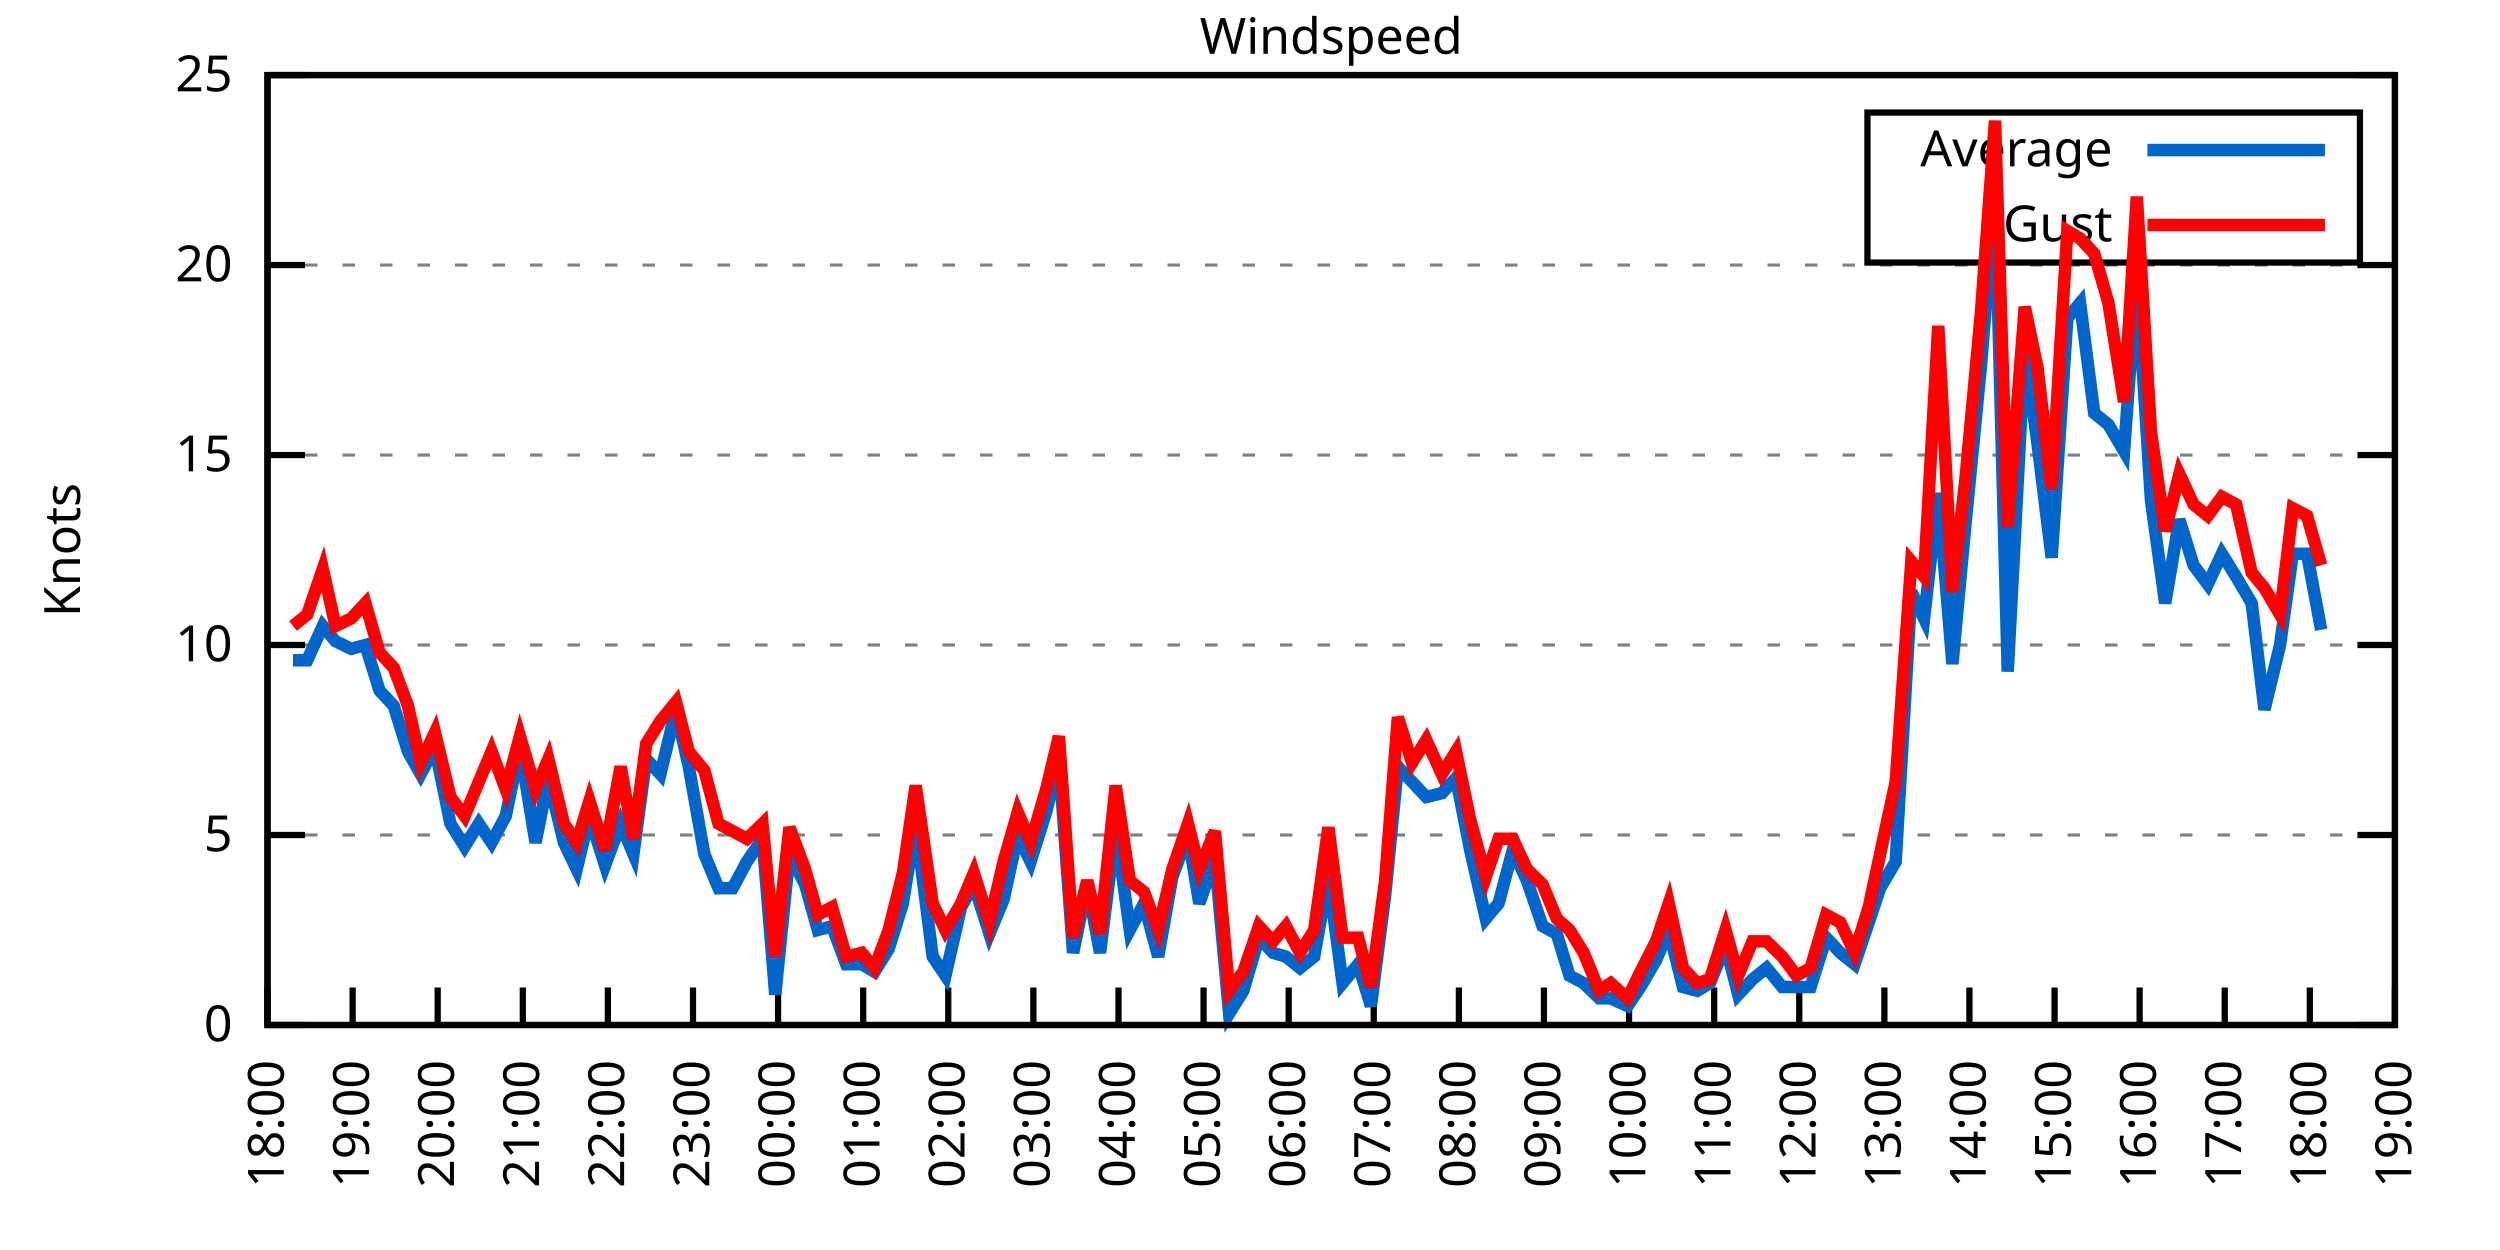
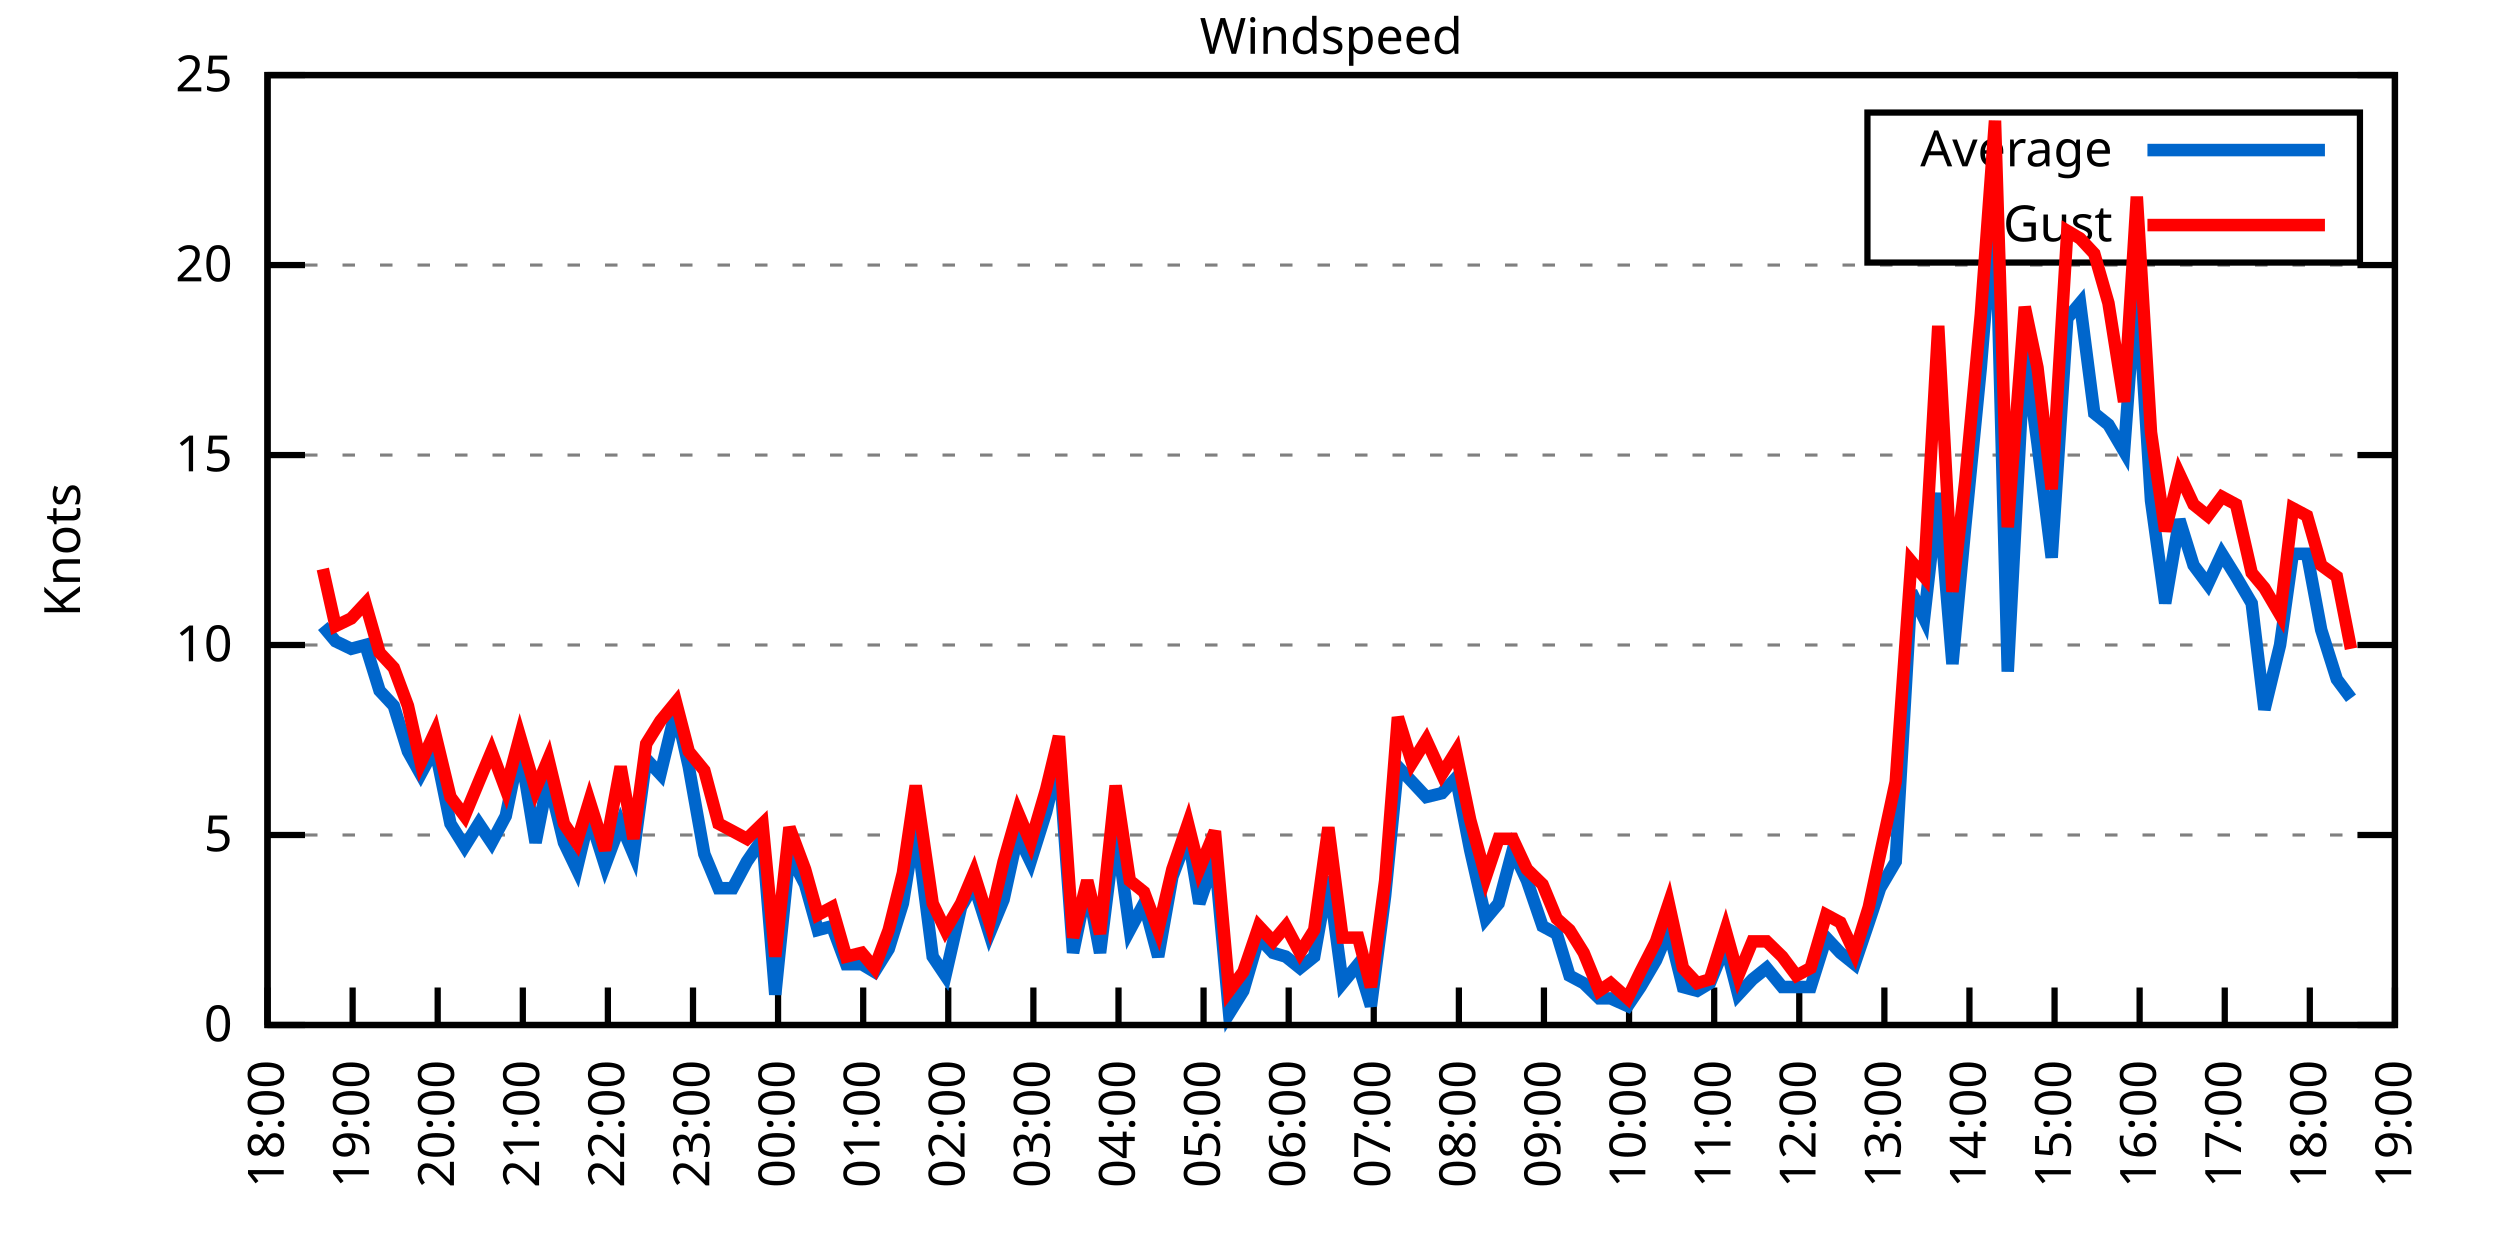
<svg xmlns="http://www.w3.org/2000/svg" xmlns:xlink="http://www.w3.org/1999/xlink" width="400" height="200" viewBox="0 0 400 200">
  <g id="gnuplot_canvas">
    <rect x="0" y="0" width="400" height="200" fill="none" />
    <defs>
      <circle id="gpDot" r="0.5" stroke-width="0.5" stroke="currentColor" />
      <path id="gpPt0" stroke-width="0.333" stroke="currentColor" d="M-1,0 h2 M0,-1 v2" />
      <path id="gpPt1" stroke-width="0.333" stroke="currentColor" d="M-1,-1 L1,1 M1,-1 L-1,1" />
      <path id="gpPt2" stroke-width="0.333" stroke="currentColor" d="M-1,0 L1,0 M0,-1 L0,1 M-1,-1 L1,1 M-1,1 L1,-1" />
      <rect id="gpPt3" stroke-width="0.333" stroke="currentColor" x="-1" y="-1" width="2" height="2" />
      <rect id="gpPt4" stroke-width="0.333" stroke="currentColor" fill="currentColor" x="-1" y="-1" width="2" height="2" />
      <circle id="gpPt5" stroke-width="0.333" stroke="currentColor" cx="0" cy="0" r="1" />
      <use xlink:href="#gpPt5" id="gpPt6" fill="currentColor" stroke="none" />
      <path id="gpPt7" stroke-width="0.333" stroke="currentColor" d="M0,-1.33 L-1.33,0.67 L1.33,0.67 z" />
      <use xlink:href="#gpPt7" id="gpPt8" fill="currentColor" stroke="none" />
      <use xlink:href="#gpPt7" id="gpPt9" stroke="currentColor" transform="rotate(180)" />
      <use xlink:href="#gpPt9" id="gpPt10" fill="currentColor" stroke="none" />
      <use xlink:href="#gpPt3" id="gpPt11" stroke="currentColor" transform="rotate(45)" />
      <use xlink:href="#gpPt11" id="gpPt12" fill="currentColor" stroke="none" />
      <path id="gpPt13" stroke-width="0.333" stroke="currentColor" d="M0,1.330 L1.265,0.411 L0.782,-1.067 L-0.782,-1.076 L-1.265,0.411 z" />
      <use xlink:href="#gpPt13" id="gpPt14" fill="currentColor" stroke="none" />
      <filter id="textbox" filterUnits="objectBoundingBox" x="0" y="0" height="1" width="1">
        <feFlood flood-color="white" flood-opacity="1" result="bgnd" />
        <feComposite in="SourceGraphic" in2="bgnd" operator="atop" />
      </filter>
      <filter id="greybox" filterUnits="objectBoundingBox" x="0" y="0" height="1" width="1">
        <feFlood flood-color="lightgrey" flood-opacity="1" result="grey" />
        <feComposite in="SourceGraphic" in2="grey" operator="atop" />
      </filter>
    </defs>
    <g fill="none" color="white" stroke="currentColor" stroke-width="1.00" stroke-linecap="butt" stroke-linejoin="miter">
</g>
    <g fill="none" color="black" stroke="currentColor" stroke-width="1.00" stroke-linecap="butt" stroke-linejoin="miter">
      <g stroke="none" shape-rendering="crispEdges">
        <polygon fill="rgb(255, 255, 255)" points="42.80,164.00 383.18,164.00 383.18,12.02 42.80,12.02 " />
      </g>
    </g>
    <g fill="none" color="black" stroke="currentColor" stroke-width="1.00" stroke-linecap="butt" stroke-linejoin="miter">
</g>
    <g fill="none" color="black" stroke="black" stroke-width="0.50" stroke-linecap="butt" stroke-linejoin="miter">
</g>
    <g fill="none" color="gray" stroke="currentColor" stroke-width="0.50" stroke-linecap="butt" stroke-linejoin="miter">
      <path stroke="gray" stroke-dasharray="2,4" class="gridline" d="M42.80,164.00 L383.19,164.00  " />
    </g>
    <g fill="none" color="gray" stroke="gray" stroke-width="1.00" stroke-linecap="butt" stroke-linejoin="miter">
</g>
    <g fill="none" color="black" stroke="currentColor" stroke-width="1.00" stroke-linecap="butt" stroke-linejoin="miter">
      <path stroke="black" d="M42.80,164.00 L48.80,164.00 M383.19,164.00 L377.19,164.00  " />
      <g transform="translate(37.20,166.60)" stroke="none" fill="black" font-family="Sans" font-size="8.00" text-anchor="end">
        <text>
          <tspan font-family="Sans"> 0</tspan>
        </text>
      </g>
    </g>
    <g fill="none" color="black" stroke="currentColor" stroke-width="1.00" stroke-linecap="butt" stroke-linejoin="miter">
</g>
    <g fill="none" color="black" stroke="black" stroke-width="0.50" stroke-linecap="butt" stroke-linejoin="miter">
</g>
    <g fill="none" color="gray" stroke="currentColor" stroke-width="0.50" stroke-linecap="butt" stroke-linejoin="miter">
      <path stroke="gray" stroke-dasharray="2,4" class="gridline" d="M42.80,133.60 L383.19,133.60  " />
    </g>
    <g fill="none" color="gray" stroke="gray" stroke-width="1.00" stroke-linecap="butt" stroke-linejoin="miter">
</g>
    <g fill="none" color="black" stroke="currentColor" stroke-width="1.00" stroke-linecap="butt" stroke-linejoin="miter">
      <path stroke="black" d="M42.80,133.60 L48.80,133.60 M383.19,133.60 L377.19,133.60  " />
      <g transform="translate(37.20,136.20)" stroke="none" fill="black" font-family="Sans" font-size="8.00" text-anchor="end">
        <text>
          <tspan font-family="Sans"> 5</tspan>
        </text>
      </g>
    </g>
    <g fill="none" color="black" stroke="currentColor" stroke-width="1.00" stroke-linecap="butt" stroke-linejoin="miter">
</g>
    <g fill="none" color="black" stroke="black" stroke-width="0.50" stroke-linecap="butt" stroke-linejoin="miter">
</g>
    <g fill="none" color="gray" stroke="currentColor" stroke-width="0.50" stroke-linecap="butt" stroke-linejoin="miter">
      <path stroke="gray" stroke-dasharray="2,4" class="gridline" d="M42.80,103.20 L383.19,103.20  " />
    </g>
    <g fill="none" color="gray" stroke="gray" stroke-width="1.00" stroke-linecap="butt" stroke-linejoin="miter">
</g>
    <g fill="none" color="black" stroke="currentColor" stroke-width="1.00" stroke-linecap="butt" stroke-linejoin="miter">
      <path stroke="black" d="M42.80,103.20 L48.80,103.20 M383.19,103.20 L377.19,103.20  " />
      <g transform="translate(37.20,105.80)" stroke="none" fill="black" font-family="Sans" font-size="8.00" text-anchor="end">
        <text>
          <tspan font-family="Sans"> 10</tspan>
        </text>
      </g>
    </g>
    <g fill="none" color="black" stroke="currentColor" stroke-width="1.00" stroke-linecap="butt" stroke-linejoin="miter">
</g>
    <g fill="none" color="black" stroke="black" stroke-width="0.50" stroke-linecap="butt" stroke-linejoin="miter">
</g>
    <g fill="none" color="gray" stroke="currentColor" stroke-width="0.50" stroke-linecap="butt" stroke-linejoin="miter">
      <path stroke="gray" stroke-dasharray="2,4" class="gridline" d="M42.80,72.81 L383.19,72.81  " />
    </g>
    <g fill="none" color="gray" stroke="gray" stroke-width="1.00" stroke-linecap="butt" stroke-linejoin="miter">
</g>
    <g fill="none" color="black" stroke="currentColor" stroke-width="1.00" stroke-linecap="butt" stroke-linejoin="miter">
      <path stroke="black" d="M42.80,72.81 L48.80,72.81 M383.19,72.81 L377.19,72.81  " />
      <g transform="translate(37.20,75.41)" stroke="none" fill="black" font-family="Sans" font-size="8.00" text-anchor="end">
        <text>
          <tspan font-family="Sans"> 15</tspan>
        </text>
      </g>
    </g>
    <g fill="none" color="black" stroke="currentColor" stroke-width="1.00" stroke-linecap="butt" stroke-linejoin="miter">
</g>
    <g fill="none" color="black" stroke="black" stroke-width="0.50" stroke-linecap="butt" stroke-linejoin="miter">
</g>
    <g fill="none" color="gray" stroke="currentColor" stroke-width="0.50" stroke-linecap="butt" stroke-linejoin="miter">
      <path stroke="gray" stroke-dasharray="2,4" class="gridline" d="M42.80,42.41 L383.19,42.41  " />
    </g>
    <g fill="none" color="gray" stroke="gray" stroke-width="1.00" stroke-linecap="butt" stroke-linejoin="miter">
</g>
    <g fill="none" color="black" stroke="currentColor" stroke-width="1.00" stroke-linecap="butt" stroke-linejoin="miter">
      <path stroke="black" d="M42.80,42.41 L48.80,42.41 M383.19,42.41 L377.19,42.41  " />
      <g transform="translate(37.20,45.01)" stroke="none" fill="black" font-family="Sans" font-size="8.00" text-anchor="end">
        <text>
          <tspan font-family="Sans"> 20</tspan>
        </text>
      </g>
    </g>
    <g fill="none" color="black" stroke="currentColor" stroke-width="1.00" stroke-linecap="butt" stroke-linejoin="miter">
</g>
    <g fill="none" color="black" stroke="black" stroke-width="0.50" stroke-linecap="butt" stroke-linejoin="miter">
</g>
    <g fill="none" color="gray" stroke="currentColor" stroke-width="0.50" stroke-linecap="butt" stroke-linejoin="miter">
      <path stroke="gray" stroke-dasharray="2,4" class="gridline" d="M42.80,12.01 L383.19,12.01  " />
    </g>
    <g fill="none" color="gray" stroke="gray" stroke-width="1.00" stroke-linecap="butt" stroke-linejoin="miter">
</g>
    <g fill="none" color="black" stroke="currentColor" stroke-width="1.00" stroke-linecap="butt" stroke-linejoin="miter">
      <path stroke="black" d="M42.80,12.01 L48.80,12.01 M383.19,12.01 L377.19,12.01  " />
      <g transform="translate(37.20,14.61)" stroke="none" fill="black" font-family="Sans" font-size="8.00" text-anchor="end">
        <text>
          <tspan font-family="Sans"> 25</tspan>
        </text>
      </g>
    </g>
    <g fill="none" color="black" stroke="currentColor" stroke-width="1.00" stroke-linecap="butt" stroke-linejoin="miter">
      <path stroke="black" d="M42.80,164.00 L42.80,158.00  " />
      <g transform="translate(45.40,169.60) rotate(270.00)" stroke="none" fill="black" font-family="Sans" font-size="8.00" text-anchor="end">
        <text>
          <tspan font-family="Sans">18:00</tspan>
        </text>
      </g>
    </g>
    <g fill="none" color="black" stroke="currentColor" stroke-width="1.00" stroke-linecap="butt" stroke-linejoin="miter">
      <path stroke="black" d="M56.42,164.00 L56.42,158.00  " />
      <g transform="translate(59.02,169.60) rotate(270.00)" stroke="none" fill="black" font-family="Sans" font-size="8.00" text-anchor="end">
        <text>
          <tspan font-family="Sans">19:00</tspan>
        </text>
      </g>
    </g>
    <g fill="none" color="black" stroke="currentColor" stroke-width="1.00" stroke-linecap="butt" stroke-linejoin="miter">
      <path stroke="black" d="M70.03,164.00 L70.03,158.00  " />
      <g transform="translate(72.63,169.60) rotate(270.00)" stroke="none" fill="black" font-family="Sans" font-size="8.00" text-anchor="end">
        <text>
          <tspan font-family="Sans">20:00</tspan>
        </text>
      </g>
    </g>
    <g fill="none" color="black" stroke="currentColor" stroke-width="1.00" stroke-linecap="butt" stroke-linejoin="miter">
      <path stroke="black" d="M83.65,164.00 L83.65,158.00  " />
      <g transform="translate(86.25,169.60) rotate(270.00)" stroke="none" fill="black" font-family="Sans" font-size="8.00" text-anchor="end">
        <text>
          <tspan font-family="Sans">21:00</tspan>
        </text>
      </g>
    </g>
    <g fill="none" color="black" stroke="currentColor" stroke-width="1.00" stroke-linecap="butt" stroke-linejoin="miter">
      <path stroke="black" d="M97.26,164.00 L97.26,158.00  " />
      <g transform="translate(99.86,169.60) rotate(270.00)" stroke="none" fill="black" font-family="Sans" font-size="8.00" text-anchor="end">
        <text>
          <tspan font-family="Sans">22:00</tspan>
        </text>
      </g>
    </g>
    <g fill="none" color="black" stroke="currentColor" stroke-width="1.00" stroke-linecap="butt" stroke-linejoin="miter">
      <path stroke="black" d="M110.88,164.00 L110.88,158.00  " />
      <g transform="translate(113.48,169.60) rotate(270.00)" stroke="none" fill="black" font-family="Sans" font-size="8.00" text-anchor="end">
        <text>
          <tspan font-family="Sans">23:00</tspan>
        </text>
      </g>
    </g>
    <g fill="none" color="black" stroke="currentColor" stroke-width="1.00" stroke-linecap="butt" stroke-linejoin="miter">
      <path stroke="black" d="M124.49,164.00 L124.49,158.00  " />
      <g transform="translate(127.09,169.60) rotate(270.00)" stroke="none" fill="black" font-family="Sans" font-size="8.00" text-anchor="end">
        <text>
          <tspan font-family="Sans">00:00</tspan>
        </text>
      </g>
    </g>
    <g fill="none" color="black" stroke="currentColor" stroke-width="1.00" stroke-linecap="butt" stroke-linejoin="miter">
      <path stroke="black" d="M138.11,164.00 L138.11,158.00  " />
      <g transform="translate(140.71,169.60) rotate(270.00)" stroke="none" fill="black" font-family="Sans" font-size="8.00" text-anchor="end">
        <text>
          <tspan font-family="Sans">01:00</tspan>
        </text>
      </g>
    </g>
    <g fill="none" color="black" stroke="currentColor" stroke-width="1.00" stroke-linecap="butt" stroke-linejoin="miter">
      <path stroke="black" d="M151.72,164.00 L151.72,158.00  " />
      <g transform="translate(154.32,169.60) rotate(270.00)" stroke="none" fill="black" font-family="Sans" font-size="8.00" text-anchor="end">
        <text>
          <tspan font-family="Sans">02:00</tspan>
        </text>
      </g>
    </g>
    <g fill="none" color="black" stroke="currentColor" stroke-width="1.00" stroke-linecap="butt" stroke-linejoin="miter">
      <path stroke="black" d="M165.34,164.00 L165.34,158.00  " />
      <g transform="translate(167.94,169.60) rotate(270.00)" stroke="none" fill="black" font-family="Sans" font-size="8.00" text-anchor="end">
        <text>
          <tspan font-family="Sans">03:00</tspan>
        </text>
      </g>
    </g>
    <g fill="none" color="black" stroke="currentColor" stroke-width="1.00" stroke-linecap="butt" stroke-linejoin="miter">
      <path stroke="black" d="M178.96,164.00 L178.96,158.00  " />
      <g transform="translate(181.56,169.60) rotate(270.00)" stroke="none" fill="black" font-family="Sans" font-size="8.00" text-anchor="end">
        <text>
          <tspan font-family="Sans">04:00</tspan>
        </text>
      </g>
    </g>
    <g fill="none" color="black" stroke="currentColor" stroke-width="1.00" stroke-linecap="butt" stroke-linejoin="miter">
      <path stroke="black" d="M192.57,164.00 L192.57,158.00  " />
      <g transform="translate(195.17,169.60) rotate(270.00)" stroke="none" fill="black" font-family="Sans" font-size="8.00" text-anchor="end">
        <text>
          <tspan font-family="Sans">05:00</tspan>
        </text>
      </g>
    </g>
    <g fill="none" color="black" stroke="currentColor" stroke-width="1.00" stroke-linecap="butt" stroke-linejoin="miter">
      <path stroke="black" d="M206.19,164.00 L206.19,158.00  " />
      <g transform="translate(208.79,169.60) rotate(270.00)" stroke="none" fill="black" font-family="Sans" font-size="8.00" text-anchor="end">
        <text>
          <tspan font-family="Sans">06:00</tspan>
        </text>
      </g>
    </g>
    <g fill="none" color="black" stroke="currentColor" stroke-width="1.00" stroke-linecap="butt" stroke-linejoin="miter">
      <path stroke="black" d="M219.80,164.00 L219.80,158.00  " />
      <g transform="translate(222.40,169.60) rotate(270.00)" stroke="none" fill="black" font-family="Sans" font-size="8.00" text-anchor="end">
        <text>
          <tspan font-family="Sans">07:00</tspan>
        </text>
      </g>
    </g>
    <g fill="none" color="black" stroke="currentColor" stroke-width="1.00" stroke-linecap="butt" stroke-linejoin="miter">
      <path stroke="black" d="M233.42,164.00 L233.42,158.00  " />
      <g transform="translate(236.02,169.60) rotate(270.00)" stroke="none" fill="black" font-family="Sans" font-size="8.00" text-anchor="end">
        <text>
          <tspan font-family="Sans">08:00</tspan>
        </text>
      </g>
    </g>
    <g fill="none" color="black" stroke="currentColor" stroke-width="1.00" stroke-linecap="butt" stroke-linejoin="miter">
      <path stroke="black" d="M247.03,164.00 L247.03,158.00  " />
      <g transform="translate(249.63,169.60) rotate(270.00)" stroke="none" fill="black" font-family="Sans" font-size="8.00" text-anchor="end">
        <text>
          <tspan font-family="Sans">09:00</tspan>
        </text>
      </g>
    </g>
    <g fill="none" color="black" stroke="currentColor" stroke-width="1.00" stroke-linecap="butt" stroke-linejoin="miter">
      <path stroke="black" d="M260.65,164.00 L260.65,158.00  " />
      <g transform="translate(263.25,169.60) rotate(270.00)" stroke="none" fill="black" font-family="Sans" font-size="8.00" text-anchor="end">
        <text>
          <tspan font-family="Sans">10:00</tspan>
        </text>
      </g>
    </g>
    <g fill="none" color="black" stroke="currentColor" stroke-width="1.00" stroke-linecap="butt" stroke-linejoin="miter">
      <path stroke="black" d="M274.27,164.00 L274.27,158.00  " />
      <g transform="translate(276.87,169.60) rotate(270.00)" stroke="none" fill="black" font-family="Sans" font-size="8.00" text-anchor="end">
        <text>
          <tspan font-family="Sans">11:00</tspan>
        </text>
      </g>
    </g>
    <g fill="none" color="black" stroke="currentColor" stroke-width="1.00" stroke-linecap="butt" stroke-linejoin="miter">
      <path stroke="black" d="M287.88,164.00 L287.88,158.00  " />
      <g transform="translate(290.48,169.60) rotate(270.00)" stroke="none" fill="black" font-family="Sans" font-size="8.00" text-anchor="end">
        <text>
          <tspan font-family="Sans">12:00</tspan>
        </text>
      </g>
    </g>
    <g fill="none" color="black" stroke="currentColor" stroke-width="1.00" stroke-linecap="butt" stroke-linejoin="miter">
      <path stroke="black" d="M301.50,164.00 L301.50,158.00  " />
      <g transform="translate(304.10,169.60) rotate(270.00)" stroke="none" fill="black" font-family="Sans" font-size="8.00" text-anchor="end">
        <text>
          <tspan font-family="Sans">13:00</tspan>
        </text>
      </g>
    </g>
    <g fill="none" color="black" stroke="currentColor" stroke-width="1.00" stroke-linecap="butt" stroke-linejoin="miter">
      <path stroke="black" d="M315.11,164.00 L315.11,158.00  " />
      <g transform="translate(317.71,169.60) rotate(270.00)" stroke="none" fill="black" font-family="Sans" font-size="8.00" text-anchor="end">
        <text>
          <tspan font-family="Sans">14:00</tspan>
        </text>
      </g>
    </g>
    <g fill="none" color="black" stroke="currentColor" stroke-width="1.00" stroke-linecap="butt" stroke-linejoin="miter">
      <path stroke="black" d="M328.73,164.00 L328.73,158.00  " />
      <g transform="translate(331.33,169.60) rotate(270.00)" stroke="none" fill="black" font-family="Sans" font-size="8.00" text-anchor="end">
        <text>
          <tspan font-family="Sans">15:00</tspan>
        </text>
      </g>
    </g>
    <g fill="none" color="black" stroke="currentColor" stroke-width="1.00" stroke-linecap="butt" stroke-linejoin="miter">
      <path stroke="black" d="M342.34,164.00 L342.34,158.00  " />
      <g transform="translate(344.94,169.60) rotate(270.00)" stroke="none" fill="black" font-family="Sans" font-size="8.00" text-anchor="end">
        <text>
          <tspan font-family="Sans">16:00</tspan>
        </text>
      </g>
    </g>
    <g fill="none" color="black" stroke="currentColor" stroke-width="1.00" stroke-linecap="butt" stroke-linejoin="miter">
      <path stroke="black" d="M355.96,164.00 L355.96,158.00  " />
      <g transform="translate(358.56,169.60) rotate(270.00)" stroke="none" fill="black" font-family="Sans" font-size="8.00" text-anchor="end">
        <text>
          <tspan font-family="Sans">17:00</tspan>
        </text>
      </g>
    </g>
    <g fill="none" color="black" stroke="currentColor" stroke-width="1.00" stroke-linecap="butt" stroke-linejoin="miter">
      <path stroke="black" d="M369.57,164.00 L369.57,158.00  " />
      <g transform="translate(372.17,169.60) rotate(270.00)" stroke="none" fill="black" font-family="Sans" font-size="8.00" text-anchor="end">
        <text>
          <tspan font-family="Sans">18:00</tspan>
        </text>
      </g>
    </g>
    <g fill="none" color="black" stroke="currentColor" stroke-width="1.00" stroke-linecap="butt" stroke-linejoin="miter">
      <path stroke="black" d="M383.19,164.00 L383.19,158.00  " />
      <g transform="translate(385.79,169.60) rotate(270.00)" stroke="none" fill="black" font-family="Sans" font-size="8.00" text-anchor="end">
        <text>
          <tspan font-family="Sans">19:00</tspan>
        </text>
      </g>
    </g>
    <g fill="none" color="black" stroke="currentColor" stroke-width="1.00" stroke-linecap="butt" stroke-linejoin="miter">
</g>
    <g fill="none" color="black" stroke="currentColor" stroke-width="1.00" stroke-linecap="butt" stroke-linejoin="miter">
      <path stroke="black" d="M42.80,12.01 L42.80,164.00 L383.19,164.00 L383.19,12.01 L42.80,12.01 Z  " />
    </g>
    <g fill="none" color="black" stroke="currentColor" stroke-width="1.00" stroke-linecap="butt" stroke-linejoin="miter">
</g>
    <g fill="none" color="black" stroke="currentColor" stroke-width="1.00" stroke-linecap="butt" stroke-linejoin="miter">
      <path stroke="black" d="M298.79,42.01 L298.79,18.01 L377.59,18.01 L377.59,42.01 L298.79,42.01 Z  " />
    </g>
    <g id="Windspeed_plot_1">
      <g fill="none" color="white" stroke="black" stroke-width="2.00" stroke-linecap="butt" stroke-linejoin="miter">
</g>
      <g fill="none" color="black" stroke="currentColor" stroke-width="2.00" stroke-linecap="butt" stroke-linejoin="miter">
        <g transform="translate(337.99,26.61)" stroke="none" fill="black" font-family="Sans" font-size="8.00" text-anchor="end">
          <text>
            <tspan font-family="Sans">Average</tspan>
          </text>
        </g>
      </g>
      <g fill="none" color="black" stroke="currentColor" stroke-width="2.00" stroke-linecap="butt" stroke-linejoin="miter">
-         <path stroke="rgb(  0, 102, 204)" d="M343.59,24.01 L371.99,24.01 M46.88,105.64 L49.15,105.64 L51.65,100.16 L53.69,102.60 L56.19,103.81 L58.46,103.20   L60.73,110.50 L63.00,112.93 L65.27,120.23 L67.31,123.87 L69.58,119.62 L72.07,131.78 L74.34,135.43 L76.61,131.78   L78.65,134.82 L80.92,130.56 L83.19,119.62 L85.69,134.82 L87.73,124.48 L90.23,134.82 L92.27,139.07 L94.31,130.56   L96.81,138.47 L99.30,131.78 L101.35,136.64 L103.39,121.44 L105.66,123.87 L108.15,113.54 L110.20,122.66 L112.69,136.64   L114.96,142.11 L117.23,142.11 L119.50,137.86 L122.00,134.21 L124.04,159.14 L126.31,136.64 L128.81,141.51 L130.85,148.80   L133.12,148.19 L135.39,154.27 L137.88,154.27 L139.92,155.49 L142.19,151.84 L144.46,144.55 L146.51,131.78 L149.23,153.06   L151.27,156.10 L153.77,145.15 L155.81,141.51 L158.31,149.41 L160.57,143.94 L162.84,133.60 L164.89,137.86 L167.38,129.95   L169.43,121.44 L171.69,152.45 L173.96,141.51 L176.01,152.45 L178.50,132.39 L180.77,148.80 L183.04,144.55 L185.31,153.06   L187.58,140.29 L190.08,133.60 L191.89,144.55 L194.39,137.25 L196.66,162.18 L198.93,158.53 L201.42,150.02 L203.69,152.45   L205.73,153.06 L208.00,154.88 L210.27,153.06 L212.54,140.29 L214.81,157.31 L217.31,154.27 L219.35,160.96 L221.62,143.33   L223.66,122.66 L225.93,125.09 L228.20,127.52 L230.70,126.91 L232.96,124.48 L235.23,136.03 L237.73,146.98 L239.77,144.55   L242.04,136.03 L244.31,140.90 L246.81,148.19 L249.08,149.41 L251.12,156.10 L253.39,157.31 L255.88,159.74 L257.70,159.74   L260.42,160.96 L262.47,157.92 L264.96,153.66 L267.00,148.80 L269.27,157.92 L271.54,158.53 L273.58,157.31 L276.08,151.23   L278.12,159.14 L280.39,156.70 L282.66,154.88 L285.16,157.92 L287.43,157.92 L289.70,157.92 L292.19,150.02 L294.46,152.45   L296.73,154.27 L299.00,147.59 L300.82,142.11 L303.31,137.86 L305.81,94.69 L307.85,98.95 L310.12,78.89 L312.39,106.24   L314.43,84.36 L316.93,58.82 L319.20,30.86 L321.24,107.46 L323.96,55.78 L326.00,70.98 L328.27,89.22 L330.77,50.92   L332.81,48.49 L335.08,66.12 L337.35,67.94 L339.85,72.20 L341.89,44.23 L344.16,80.10 L346.43,96.52 L348.70,83.14   L350.97,90.44 L353.24,93.48 L355.50,88.61 L357.77,92.26 L360.27,96.52 L362.31,113.54 L364.81,103.20 L366.85,88.61   L369.12,88.61 L371.39,100.77  " />
+         <path stroke="rgb(  0, 102, 204)" d="M343.59,24.01 L371.99,24.01 M51.65,100.16 L53.69,102.60 L56.19,103.81 L58.46,103.20 L60.73,110.50 L63.00,112.93   L65.27,120.23 L67.31,123.87 L69.58,119.62 L72.07,131.78 L74.34,135.43 L76.61,131.78 L78.65,134.82 L80.92,130.56   L83.19,119.62 L85.69,134.82 L87.73,124.48 L90.23,134.82 L92.27,139.07 L94.31,130.56 L96.81,138.47 L99.30,131.78   L101.35,136.64 L103.39,121.44 L105.66,123.87 L108.15,113.54 L110.20,122.66 L112.69,136.64 L114.96,142.11 L117.23,142.11   L119.50,137.86 L122.00,134.21 L124.04,159.14 L126.31,136.64 L128.81,141.51 L130.85,148.80 L133.12,148.19 L135.39,154.27   L137.88,154.27 L139.92,155.49 L142.19,151.84 L144.46,144.55 L146.51,131.78 L149.23,153.06 L151.27,156.10 L153.77,145.15   L155.81,141.51 L158.31,149.41 L160.57,143.94 L162.84,133.60 L164.89,137.86 L167.38,129.95 L169.43,121.44 L171.69,152.45   L173.96,141.51 L176.01,152.45 L178.50,132.39 L180.77,148.80 L183.04,144.55 L185.31,153.06 L187.58,140.29 L190.08,133.60   L191.89,144.55 L194.39,137.25 L196.66,162.18 L198.93,158.53 L201.42,150.02 L203.69,152.45 L205.73,153.06 L208.00,154.88   L210.27,153.06 L212.54,140.29 L214.81,157.31 L217.31,154.27 L219.35,160.96 L221.62,143.33 L223.66,122.66 L225.93,125.09   L228.20,127.52 L230.70,126.91 L232.96,124.48 L235.23,136.03 L237.73,146.98 L239.77,144.55 L242.04,136.03 L244.31,140.90   L246.81,148.19 L249.08,149.41 L251.12,156.10 L253.39,157.31 L255.88,159.74 L257.70,159.74 L260.42,160.96 L262.47,157.92   L264.96,153.66 L267.00,148.80 L269.27,157.92 L271.54,158.53 L273.58,157.31 L276.08,151.23 L278.12,159.14 L280.39,156.70   L282.66,154.88 L285.16,157.92 L287.43,157.92 L289.70,157.92 L292.19,150.02 L294.46,152.45 L296.73,154.27 L299.00,147.59   L300.82,142.11 L303.31,137.86 L305.81,94.69 L307.85,98.95 L310.12,78.89 L312.39,106.24 L314.43,84.36 L316.93,58.82   L319.20,30.86 L321.24,107.46 L323.96,55.78 L326.00,70.98 L328.27,89.22 L330.77,50.92 L332.81,48.49 L335.08,66.12   L337.35,67.94 L339.85,72.20 L341.89,44.23 L344.16,80.10 L346.43,96.52 L348.70,83.14 L350.97,90.44 L353.24,93.48   L355.50,88.61 L357.77,92.26 L360.27,96.52 L362.31,113.54 L364.81,103.20 L366.85,88.61 L369.12,88.61 L371.39,100.77   L373.89,108.68 L376.16,111.72  " />
      </g>
    </g>
    <g id="Windspeed_plot_2">
      <g fill="none" color="black" stroke="currentColor" stroke-width="2.00" stroke-linecap="butt" stroke-linejoin="miter">
        <g transform="translate(337.99,38.61)" stroke="none" fill="black" font-family="Sans" font-size="8.00" text-anchor="end">
          <text>
            <tspan font-family="Sans">Gust</tspan>
          </text>
        </g>
      </g>
      <g fill="none" color="black" stroke="currentColor" stroke-width="2.00" stroke-linecap="butt" stroke-linejoin="miter">
-         <path stroke="rgb(255,   0,   0)" d="M343.59,36.01 L371.99,36.01 M46.88,100.16 L49.15,98.34 L51.65,91.04 L53.69,100.16 L56.19,98.95 L58.46,96.52   L60.73,104.42 L63.00,106.85 L65.27,112.93 L67.31,122.05 L69.58,117.19 L72.07,127.52 L74.34,130.56 L76.61,125.09   L78.65,120.23 L80.92,126.31 L83.19,117.80 L85.69,126.31 L87.73,121.44 L90.23,131.78 L92.27,134.82 L94.31,128.13   L96.81,136.03 L99.30,122.66 L101.35,134.21 L103.39,119.01 L105.66,115.36 L108.15,112.32 L110.20,120.23 L112.69,123.27   L114.96,131.78 L117.23,132.99 L119.50,134.21 L122.00,131.78 L124.04,153.06 L126.31,132.39 L128.81,139.07 L130.85,146.37   L133.12,145.15 L135.39,153.06 L137.88,152.45 L139.92,154.88 L142.19,148.80 L144.46,139.68 L146.51,125.70 L149.23,144.55   L151.27,148.80 L153.77,144.55 L155.81,139.68 L158.31,147.59 L160.57,137.86 L162.84,129.95 L164.89,134.82 L167.38,126.31   L169.43,117.80 L171.69,150.02 L173.96,140.90 L176.01,149.41 L178.50,125.70 L180.77,140.90 L183.04,142.72 L185.31,148.80   L187.58,139.07 L190.08,131.78 L191.89,139.07 L194.39,132.99 L196.66,158.53 L198.93,155.49 L201.42,148.19 L203.69,150.62   L205.73,148.19 L208.00,152.45 L210.27,148.80 L212.54,132.39 L214.81,150.02 L217.31,150.02 L219.35,157.92 L221.62,140.90   L223.66,114.76 L225.93,122.05 L228.20,118.40 L230.70,123.87 L232.96,120.23 L235.23,131.17 L237.73,140.29 L239.77,134.21   L242.04,134.21 L244.31,139.07 L246.81,141.51 L249.08,146.98 L251.12,148.80 L253.39,152.45 L255.88,158.53 L257.70,157.31   L260.42,159.74 L262.47,155.49 L264.96,150.62 L267.00,144.55 L269.27,154.88 L271.54,157.31 L273.58,156.70 L276.08,148.80   L278.12,156.10 L280.39,150.62 L282.66,150.62 L285.16,153.06 L287.43,156.10 L289.70,154.88 L292.19,146.37 L294.46,147.59   L296.73,152.45 L299.00,145.15 L300.82,136.64 L303.31,125.09 L305.81,89.83 L307.85,92.26 L310.12,52.14 L312.39,94.69   L314.43,77.06 L316.93,50.31 L319.20,19.31 L321.24,84.36 L323.96,49.10 L326.00,58.82 L328.27,78.28 L330.77,36.94   L332.81,38.15 L335.08,40.58 L337.35,48.49 L339.85,64.29 L341.89,31.46 L344.16,69.16 L346.43,84.97 L348.70,75.85   L350.97,80.71 L353.24,82.53 L355.50,79.49 L357.77,80.71 L360.27,91.65 L362.31,94.08 L364.81,98.34 L366.85,81.32   L369.12,82.53 L371.39,90.44  " />
+         <path stroke="rgb(255,   0,   0)" d="M343.59,36.01 L371.99,36.01 M51.65,91.04 L53.69,100.16 L56.19,98.95 L58.46,96.52 L60.73,104.42 L63.00,106.85   L65.27,112.93 L67.31,122.05 L69.58,117.19 L72.07,127.52 L74.34,130.56 L76.61,125.09 L78.65,120.23 L80.92,126.31   L83.19,117.80 L85.69,126.31 L87.73,121.44 L90.23,131.78 L92.27,134.82 L94.31,128.13 L96.81,136.03 L99.30,122.66   L101.35,134.21 L103.39,119.01 L105.66,115.36 L108.15,112.32 L110.20,120.23 L112.69,123.27 L114.96,131.78 L117.23,132.99   L119.50,134.21 L122.00,131.78 L124.04,153.06 L126.31,132.39 L128.81,139.07 L130.85,146.37 L133.12,145.15 L135.39,153.06   L137.88,152.45 L139.92,154.88 L142.19,148.80 L144.46,139.68 L146.51,125.70 L149.23,144.55 L151.27,148.80 L153.77,144.55   L155.81,139.68 L158.31,147.59 L160.57,137.86 L162.84,129.95 L164.89,134.82 L167.38,126.31 L169.43,117.80 L171.69,150.02   L173.96,140.90 L176.01,149.41 L178.50,125.70 L180.77,140.90 L183.04,142.72 L185.31,148.80 L187.58,139.07 L190.08,131.78   L191.89,139.07 L194.39,132.99 L196.66,158.53 L198.93,155.49 L201.42,148.19 L203.69,150.62 L205.73,148.19 L208.00,152.45   L210.27,148.80 L212.54,132.39 L214.81,150.02 L217.31,150.02 L219.35,157.92 L221.62,140.90 L223.66,114.76 L225.93,122.05   L228.20,118.40 L230.70,123.87 L232.96,120.23 L235.23,131.17 L237.73,140.29 L239.77,134.21 L242.04,134.21 L244.31,139.07   L246.81,141.51 L249.08,146.98 L251.12,148.80 L253.39,152.45 L255.88,158.53 L257.70,157.31 L260.42,159.74 L262.47,155.49   L264.96,150.62 L267.00,144.55 L269.27,154.88 L271.54,157.31 L273.58,156.70 L276.08,148.80 L278.12,156.10 L280.39,150.62   L282.66,150.62 L285.16,153.06 L287.43,156.10 L289.70,154.88 L292.19,146.37 L294.46,147.59 L296.73,152.45 L299.00,145.15   L300.82,136.64 L303.31,125.09 L305.81,89.83 L307.85,92.26 L310.12,52.14 L312.39,94.69 L314.43,77.06 L316.93,50.31   L319.20,19.31 L321.24,84.36 L323.96,49.10 L326.00,58.82 L328.27,78.28 L330.77,36.94 L332.81,38.15 L335.08,40.58   L337.35,48.49 L339.85,64.29 L341.89,31.46 L344.16,69.16 L346.43,84.97 L348.70,75.85 L350.97,80.71 L353.24,82.53   L355.50,79.49 L357.77,80.71 L360.27,91.65 L362.31,94.08 L364.81,98.34 L366.85,81.32 L369.12,82.53 L371.39,90.44   L373.89,92.26 L376.16,103.81  " />
      </g>
    </g>
    <g fill="none" color="black" stroke="currentColor" stroke-width="2.00" stroke-linecap="butt" stroke-linejoin="miter">
</g>
    <g fill="none" color="black" stroke="black" stroke-width="1.00" stroke-linecap="butt" stroke-linejoin="miter">
</g>
    <g fill="none" color="black" stroke="currentColor" stroke-width="1.00" stroke-linecap="butt" stroke-linejoin="miter">
      <path stroke="black" d="M42.80,12.01 L42.80,164.00 L383.19,164.00 L383.19,12.01 L42.80,12.01 Z  " />
      <g transform="translate(12.80,88.01) rotate(270.00)" stroke="none" fill="black" font-family="Sans" font-size="8.00" text-anchor="middle">
        <text>
          <tspan font-family="Sans">Knots</tspan>
        </text>
      </g>
    </g>
    <g fill="none" color="black" stroke="currentColor" stroke-width="1.00" stroke-linecap="butt" stroke-linejoin="miter">
</g>
    <g fill="none" color="black" stroke="currentColor" stroke-width="1.00" stroke-linecap="butt" stroke-linejoin="miter">
      <g transform="translate(212.99,8.61)" stroke="none" fill="black" font-family="Sans" font-size="8.00" text-anchor="middle">
        <text>
          <tspan font-family="Sans">Windspeed</tspan>
        </text>
      </g>
    </g>
    <g fill="none" color="black" stroke="currentColor" stroke-width="1.00" stroke-linecap="butt" stroke-linejoin="miter">
</g>
  </g>
</svg>
